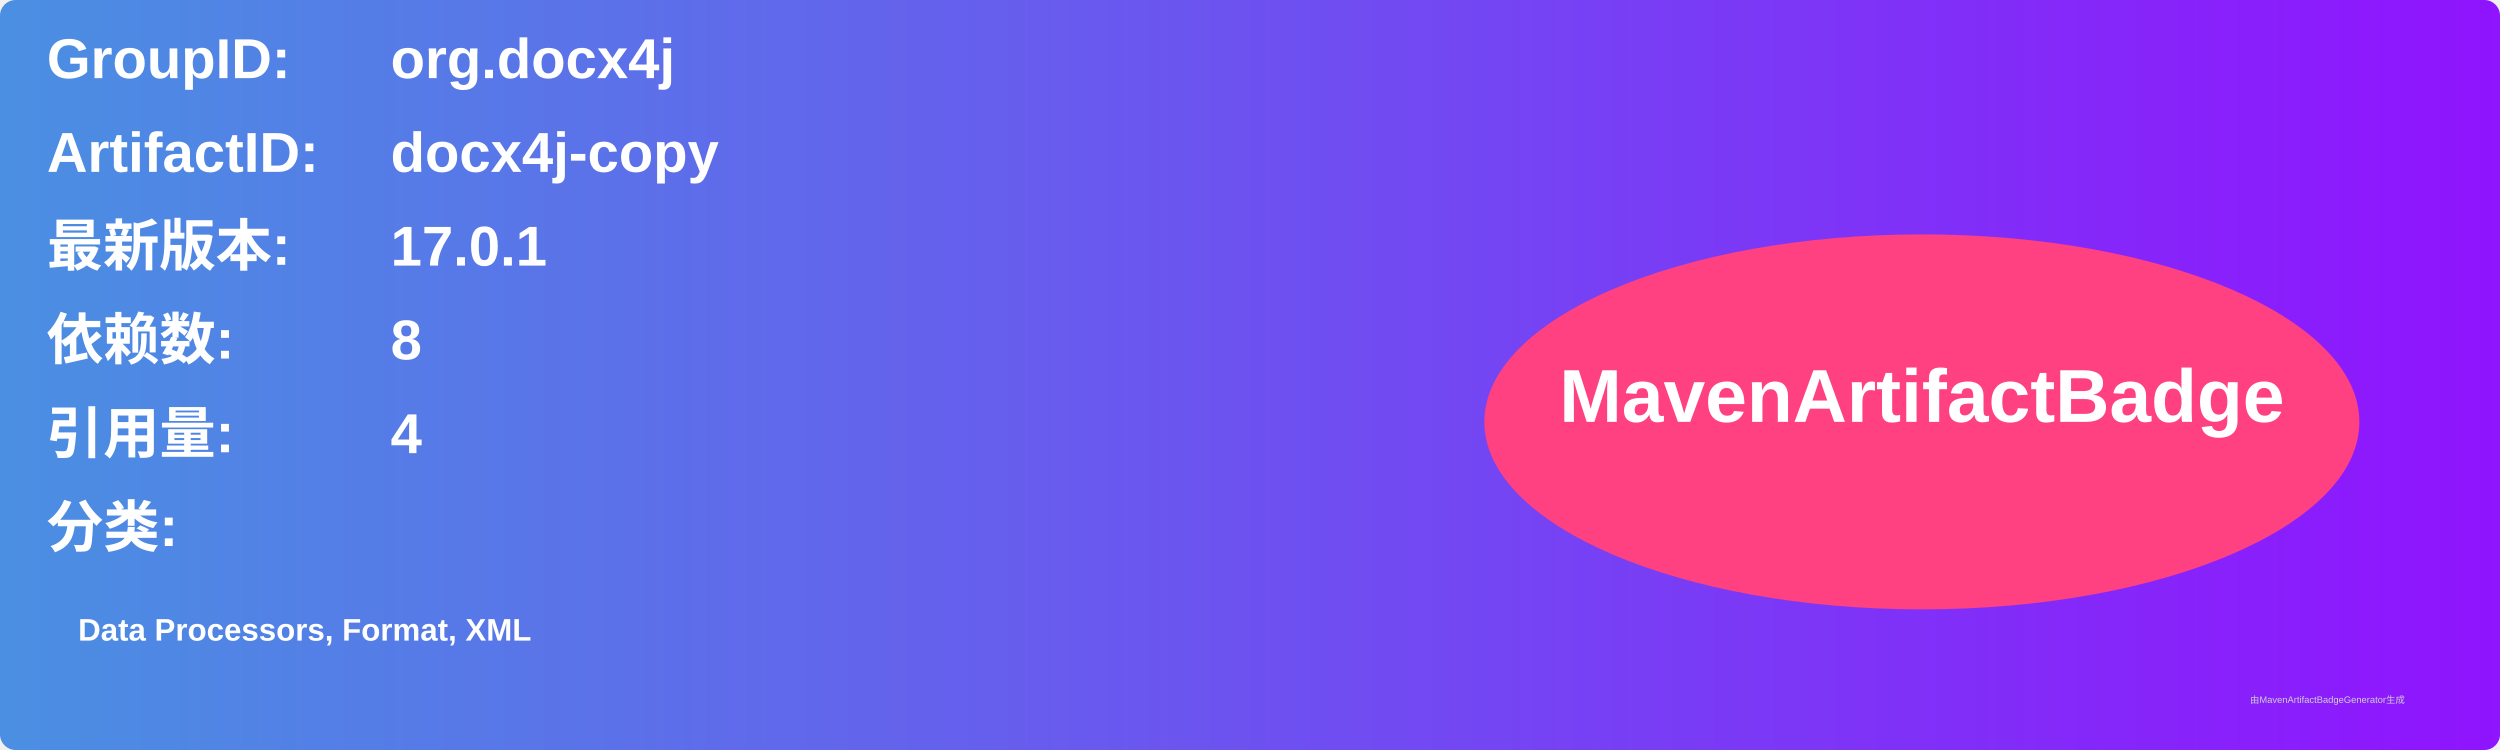
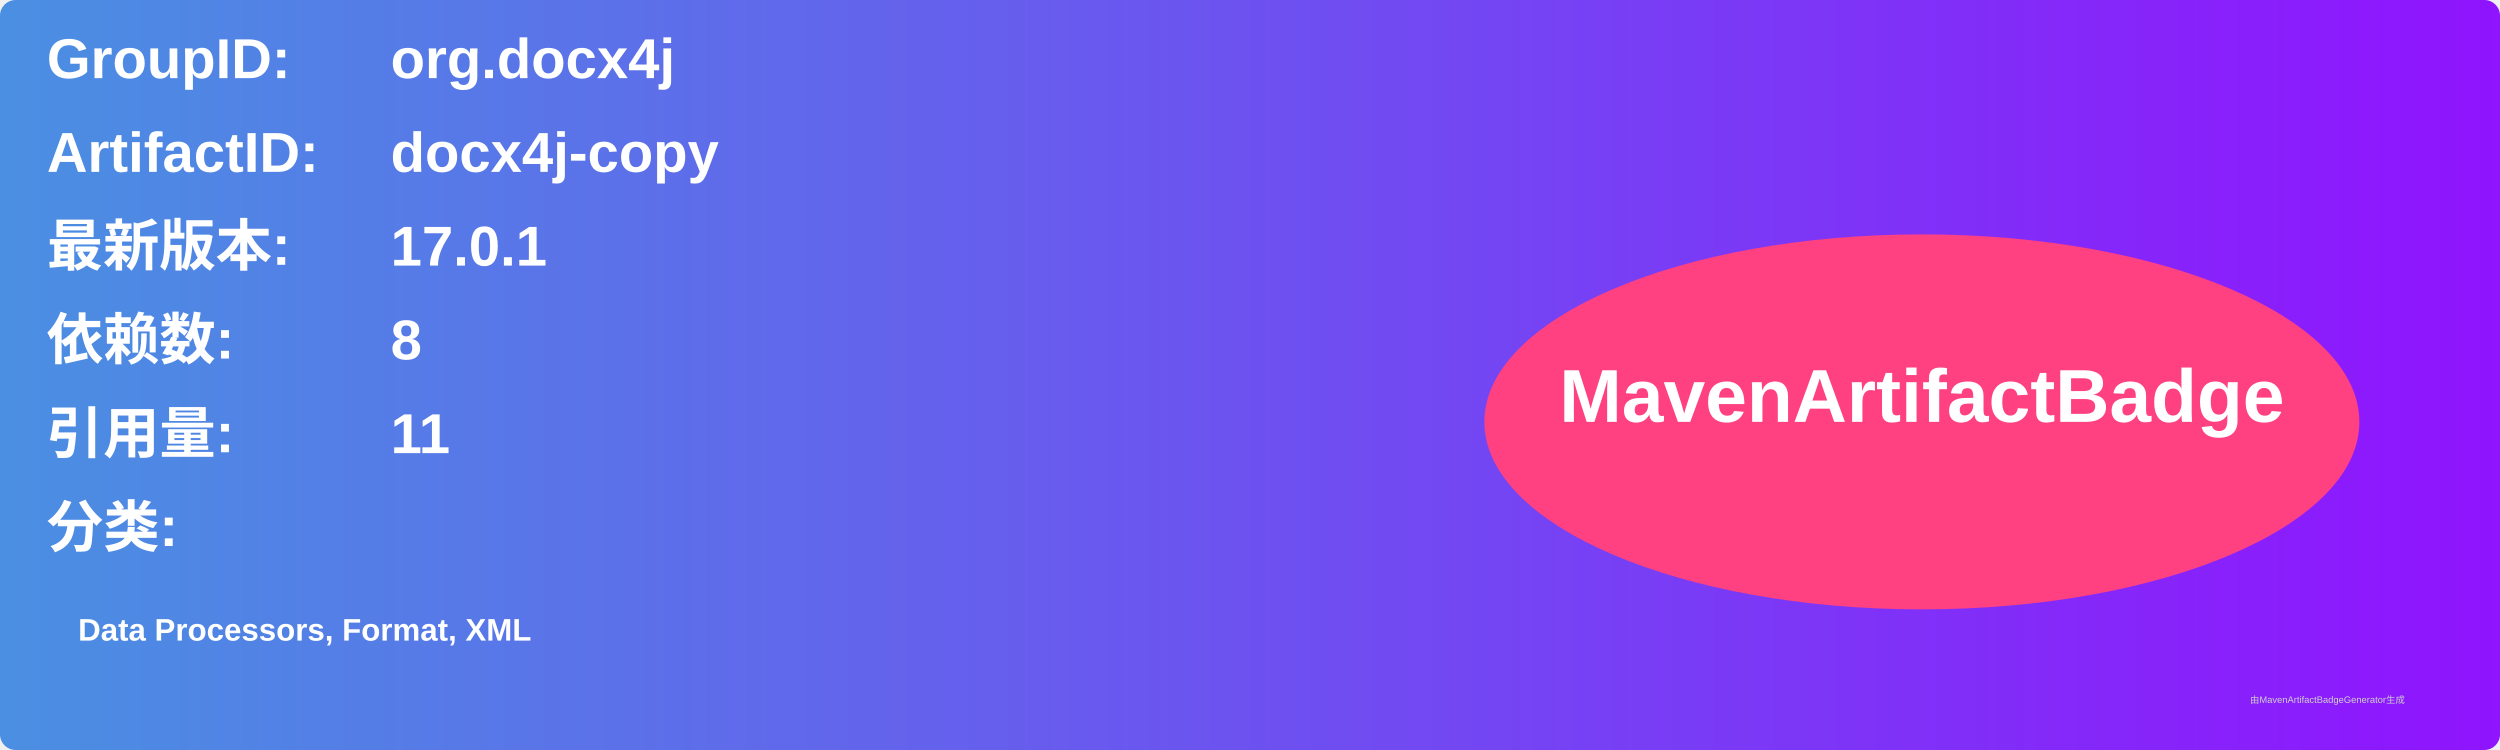
<svg xmlns="http://www.w3.org/2000/svg" width="800" height="240" viewBox="0 0 800 240">
  <linearGradient id="grad" x1="0%" y1="0%" x2="100%" y2="0%">
    <stop offset="0%" stop-color="#4a90e2" />
    <stop offset="100%" stop-color="#9013fe" />
  </linearGradient>
  <rect width="100%" height="100%" rx="5" ry="5" fill="url(#grad)" />
  <g transform="translate(15, 15)">
    <text x="0" y="10" font-family="Arial" font-size="18" fill="white" font-weight="bold" width="260">GroupID:</text>
    <text x="110" y="10" font-family="Arial" font-size="18" fill="white" font-weight="bold" width="460">org.docx4j</text>
    <text x="0" y="40" font-family="Arial" font-size="18" fill="white" font-weight="bold" width="260">ArtifactID:</text>
    <text x="110" y="40" font-family="Arial" font-size="18" fill="white" font-weight="bold" width="460">docx4j-copy</text>
    <text x="0" y="70" font-family="Arial" font-size="18" fill="white" font-weight="bold">最新版本:</text>
    <text x="110" y="70" font-family="Arial" font-size="18" fill="white" font-weight="bold">
      <tspan font-weight="bold">17.0.1</tspan>
    </text>
    <text x="0" y="100" font-family="Arial" font-size="18" fill="white" font-weight="bold">依赖数: </text>
    <text x="110" y="100" font-family="Arial" font-size="18" fill="white">
      <tspan font-weight="bold">8</tspan>
    </text>
    <text x="0" y="130" font-family="Arial" font-size="18" fill="white" font-weight="bold">引用量: </text>
    <text x="110" y="130" font-family="Arial" font-size="18" fill="white">
-       <tspan font-weight="bold">4</tspan>
+       <tspan font-weight="bold">11</tspan>
    </text>
    <text x="0" y="160" font-family="Arial" font-size="18" fill="white" font-weight="bold">分类:</text>
    <text x="10" y="190" font-family="Arial" font-size="10" fill="white">
      <tspan font-weight="bold">Data Processors, Format, XML</tspan>
    </text>
    <ellipse cx="600" cy="120" rx="140" ry="60" fill="#ff4081" />
    <text x="600" y="120" text-anchor="middle" font-family="Arial" font-size="24" fill="white" font-weight="bold">MavenArtifactBadge</text>
  </g>
  <text x="720" y="225" font-family="Arial" font-size="3" fill="#d0d0d0">由MavenArtifactBadgeGenerator生成</text>
</svg>
